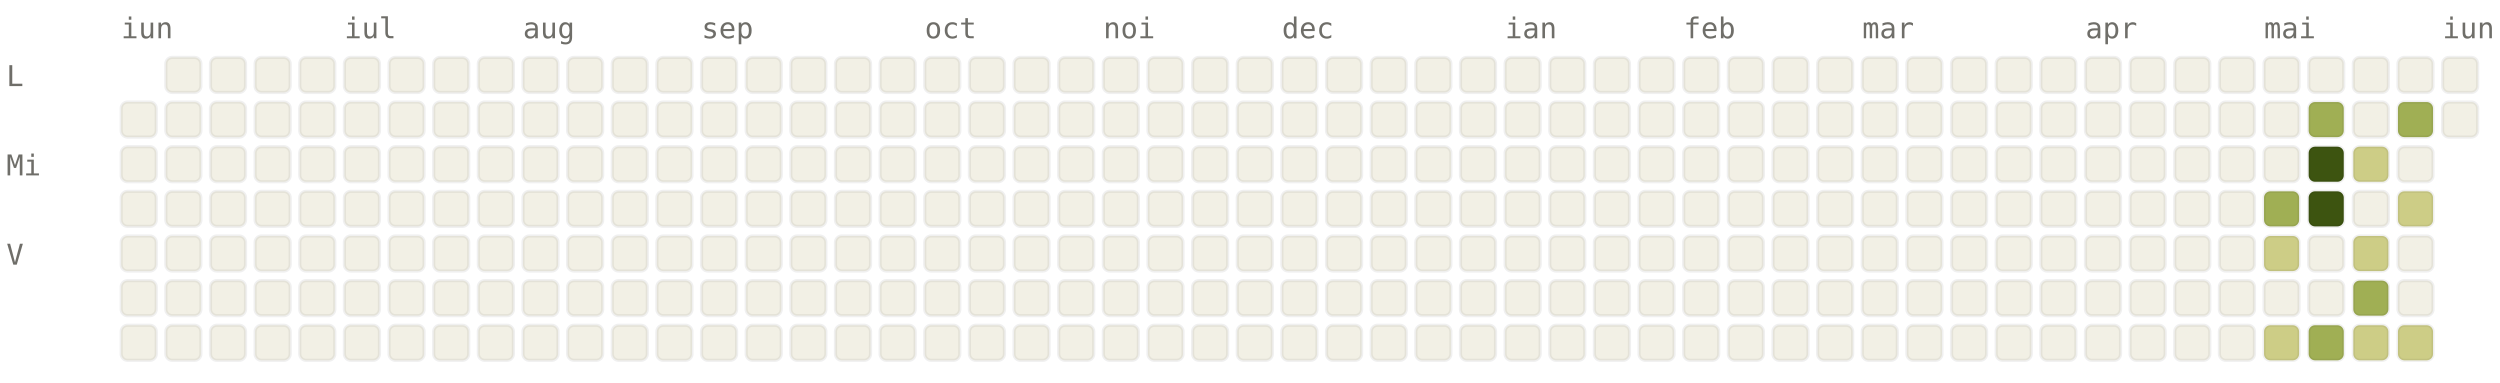
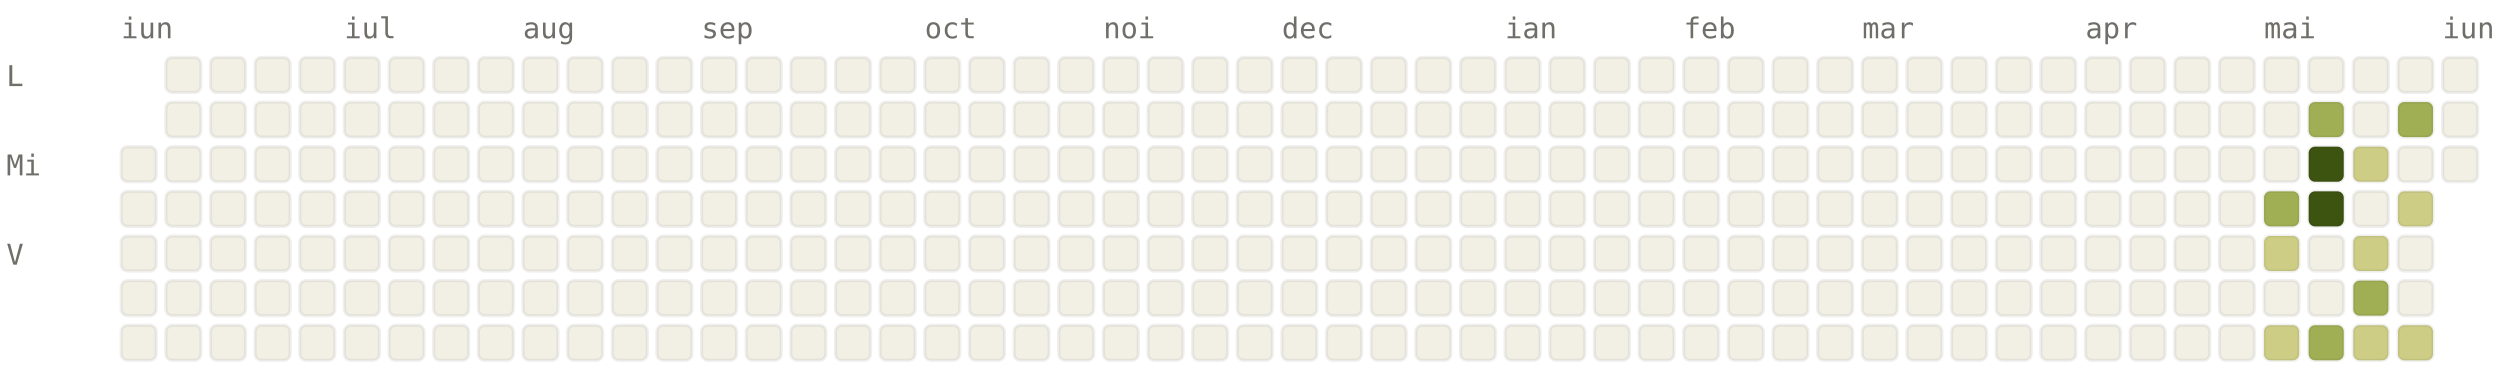
<svg xmlns="http://www.w3.org/2000/svg" viewBox="0 0 784 120" width="784" height="120" font-family="ui-monospace, SFMono-Regular, Menlo, monospace" font-size="9">
  <style>.l0{fill:#F2F0E5;stroke:rgba(0,0,0,0.06)}.l1{fill:#CDCD86;stroke:rgba(0,0,0,0.06)}.l2{fill:#A0AF54;stroke:rgba(0,0,0,0.06)}.l3{fill:#66800B;stroke:rgba(0,0,0,0.06)}.l4{fill:#3D5410;stroke:rgba(0,0,0,0.06)}.lbl{fill:#6F6E69}@media (prefers-color-scheme: dark){.l0{fill:#1C1B1A;stroke:rgba(255,255,255,0.04)}.l1{fill:#2A3D11;stroke:rgba(255,255,255,0.04)}.l2{fill:#4D6B0E;stroke:rgba(255,255,255,0.04)}.l3{fill:#879A39;stroke:rgba(255,255,255,0.04)}.l4{fill:#CDCD86;stroke:rgba(255,255,255,0.04)}.lbl{fill:#878580}}</style>
  <text x="38" y="12" class="lbl">iun</text>
  <text x="108" y="12" class="lbl">iul</text>
  <text x="164" y="12" class="lbl">aug</text>
  <text x="220" y="12" class="lbl">sep</text>
  <text x="290" y="12" class="lbl">oct</text>
  <text x="346" y="12" class="lbl">noi</text>
  <text x="402" y="12" class="lbl">dec</text>
  <text x="472" y="12" class="lbl">ian</text>
  <text x="528" y="12" class="lbl">feb</text>
  <text x="584" y="12" class="lbl">mar</text>
  <text x="654" y="12" class="lbl">apr</text>
  <text x="710" y="12" class="lbl">mai</text>
  <text x="766" y="12" class="lbl">iun</text>
  <text x="2" y="27" class="lbl">L</text>
  <text x="2" y="55" class="lbl">Mi</text>
  <text x="2" y="83" class="lbl">V</text>
-   <rect x="38" y="32" width="11" height="11" rx="2" ry="2" class="l0" />
  <rect x="38" y="46" width="11" height="11" rx="2" ry="2" class="l0" />
  <rect x="38" y="60" width="11" height="11" rx="2" ry="2" class="l0" />
  <rect x="38" y="74" width="11" height="11" rx="2" ry="2" class="l0" />
  <rect x="38" y="88" width="11" height="11" rx="2" ry="2" class="l0" />
  <rect x="38" y="102" width="11" height="11" rx="2" ry="2" class="l0" />
  <rect x="52" y="18" width="11" height="11" rx="2" ry="2" class="l0" />
  <rect x="52" y="32" width="11" height="11" rx="2" ry="2" class="l0" />
  <rect x="52" y="46" width="11" height="11" rx="2" ry="2" class="l0" />
  <rect x="52" y="60" width="11" height="11" rx="2" ry="2" class="l0" />
  <rect x="52" y="74" width="11" height="11" rx="2" ry="2" class="l0" />
  <rect x="52" y="88" width="11" height="11" rx="2" ry="2" class="l0" />
  <rect x="52" y="102" width="11" height="11" rx="2" ry="2" class="l0" />
  <rect x="66" y="18" width="11" height="11" rx="2" ry="2" class="l0" />
  <rect x="66" y="32" width="11" height="11" rx="2" ry="2" class="l0" />
  <rect x="66" y="46" width="11" height="11" rx="2" ry="2" class="l0" />
  <rect x="66" y="60" width="11" height="11" rx="2" ry="2" class="l0" />
  <rect x="66" y="74" width="11" height="11" rx="2" ry="2" class="l0" />
  <rect x="66" y="88" width="11" height="11" rx="2" ry="2" class="l0" />
  <rect x="66" y="102" width="11" height="11" rx="2" ry="2" class="l0" />
  <rect x="80" y="18" width="11" height="11" rx="2" ry="2" class="l0" />
  <rect x="80" y="32" width="11" height="11" rx="2" ry="2" class="l0" />
  <rect x="80" y="46" width="11" height="11" rx="2" ry="2" class="l0" />
  <rect x="80" y="60" width="11" height="11" rx="2" ry="2" class="l0" />
  <rect x="80" y="74" width="11" height="11" rx="2" ry="2" class="l0" />
  <rect x="80" y="88" width="11" height="11" rx="2" ry="2" class="l0" />
  <rect x="80" y="102" width="11" height="11" rx="2" ry="2" class="l0" />
  <rect x="94" y="18" width="11" height="11" rx="2" ry="2" class="l0" />
  <rect x="94" y="32" width="11" height="11" rx="2" ry="2" class="l0" />
  <rect x="94" y="46" width="11" height="11" rx="2" ry="2" class="l0" />
  <rect x="94" y="60" width="11" height="11" rx="2" ry="2" class="l0" />
  <rect x="94" y="74" width="11" height="11" rx="2" ry="2" class="l0" />
  <rect x="94" y="88" width="11" height="11" rx="2" ry="2" class="l0" />
  <rect x="94" y="102" width="11" height="11" rx="2" ry="2" class="l0" />
  <rect x="108" y="18" width="11" height="11" rx="2" ry="2" class="l0" />
  <rect x="108" y="32" width="11" height="11" rx="2" ry="2" class="l0" />
  <rect x="108" y="46" width="11" height="11" rx="2" ry="2" class="l0" />
  <rect x="108" y="60" width="11" height="11" rx="2" ry="2" class="l0" />
  <rect x="108" y="74" width="11" height="11" rx="2" ry="2" class="l0" />
  <rect x="108" y="88" width="11" height="11" rx="2" ry="2" class="l0" />
  <rect x="108" y="102" width="11" height="11" rx="2" ry="2" class="l0" />
  <rect x="122" y="18" width="11" height="11" rx="2" ry="2" class="l0" />
  <rect x="122" y="32" width="11" height="11" rx="2" ry="2" class="l0" />
  <rect x="122" y="46" width="11" height="11" rx="2" ry="2" class="l0" />
  <rect x="122" y="60" width="11" height="11" rx="2" ry="2" class="l0" />
  <rect x="122" y="74" width="11" height="11" rx="2" ry="2" class="l0" />
  <rect x="122" y="88" width="11" height="11" rx="2" ry="2" class="l0" />
  <rect x="122" y="102" width="11" height="11" rx="2" ry="2" class="l0" />
  <rect x="136" y="18" width="11" height="11" rx="2" ry="2" class="l0" />
  <rect x="136" y="32" width="11" height="11" rx="2" ry="2" class="l0" />
  <rect x="136" y="46" width="11" height="11" rx="2" ry="2" class="l0" />
  <rect x="136" y="60" width="11" height="11" rx="2" ry="2" class="l0" />
  <rect x="136" y="74" width="11" height="11" rx="2" ry="2" class="l0" />
  <rect x="136" y="88" width="11" height="11" rx="2" ry="2" class="l0" />
  <rect x="136" y="102" width="11" height="11" rx="2" ry="2" class="l0" />
  <rect x="150" y="18" width="11" height="11" rx="2" ry="2" class="l0" />
  <rect x="150" y="32" width="11" height="11" rx="2" ry="2" class="l0" />
  <rect x="150" y="46" width="11" height="11" rx="2" ry="2" class="l0" />
  <rect x="150" y="60" width="11" height="11" rx="2" ry="2" class="l0" />
  <rect x="150" y="74" width="11" height="11" rx="2" ry="2" class="l0" />
  <rect x="150" y="88" width="11" height="11" rx="2" ry="2" class="l0" />
  <rect x="150" y="102" width="11" height="11" rx="2" ry="2" class="l0" />
  <rect x="164" y="18" width="11" height="11" rx="2" ry="2" class="l0" />
  <rect x="164" y="32" width="11" height="11" rx="2" ry="2" class="l0" />
  <rect x="164" y="46" width="11" height="11" rx="2" ry="2" class="l0" />
  <rect x="164" y="60" width="11" height="11" rx="2" ry="2" class="l0" />
  <rect x="164" y="74" width="11" height="11" rx="2" ry="2" class="l0" />
  <rect x="164" y="88" width="11" height="11" rx="2" ry="2" class="l0" />
  <rect x="164" y="102" width="11" height="11" rx="2" ry="2" class="l0" />
  <rect x="178" y="18" width="11" height="11" rx="2" ry="2" class="l0" />
  <rect x="178" y="32" width="11" height="11" rx="2" ry="2" class="l0" />
  <rect x="178" y="46" width="11" height="11" rx="2" ry="2" class="l0" />
  <rect x="178" y="60" width="11" height="11" rx="2" ry="2" class="l0" />
  <rect x="178" y="74" width="11" height="11" rx="2" ry="2" class="l0" />
  <rect x="178" y="88" width="11" height="11" rx="2" ry="2" class="l0" />
  <rect x="178" y="102" width="11" height="11" rx="2" ry="2" class="l0" />
  <rect x="192" y="18" width="11" height="11" rx="2" ry="2" class="l0" />
  <rect x="192" y="32" width="11" height="11" rx="2" ry="2" class="l0" />
  <rect x="192" y="46" width="11" height="11" rx="2" ry="2" class="l0" />
  <rect x="192" y="60" width="11" height="11" rx="2" ry="2" class="l0" />
  <rect x="192" y="74" width="11" height="11" rx="2" ry="2" class="l0" />
  <rect x="192" y="88" width="11" height="11" rx="2" ry="2" class="l0" />
  <rect x="192" y="102" width="11" height="11" rx="2" ry="2" class="l0" />
  <rect x="206" y="18" width="11" height="11" rx="2" ry="2" class="l0" />
  <rect x="206" y="32" width="11" height="11" rx="2" ry="2" class="l0" />
  <rect x="206" y="46" width="11" height="11" rx="2" ry="2" class="l0" />
  <rect x="206" y="60" width="11" height="11" rx="2" ry="2" class="l0" />
  <rect x="206" y="74" width="11" height="11" rx="2" ry="2" class="l0" />
  <rect x="206" y="88" width="11" height="11" rx="2" ry="2" class="l0" />
  <rect x="206" y="102" width="11" height="11" rx="2" ry="2" class="l0" />
  <rect x="220" y="18" width="11" height="11" rx="2" ry="2" class="l0" />
  <rect x="220" y="32" width="11" height="11" rx="2" ry="2" class="l0" />
  <rect x="220" y="46" width="11" height="11" rx="2" ry="2" class="l0" />
  <rect x="220" y="60" width="11" height="11" rx="2" ry="2" class="l0" />
  <rect x="220" y="74" width="11" height="11" rx="2" ry="2" class="l0" />
  <rect x="220" y="88" width="11" height="11" rx="2" ry="2" class="l0" />
  <rect x="220" y="102" width="11" height="11" rx="2" ry="2" class="l0" />
  <rect x="234" y="18" width="11" height="11" rx="2" ry="2" class="l0" />
  <rect x="234" y="32" width="11" height="11" rx="2" ry="2" class="l0" />
  <rect x="234" y="46" width="11" height="11" rx="2" ry="2" class="l0" />
  <rect x="234" y="60" width="11" height="11" rx="2" ry="2" class="l0" />
  <rect x="234" y="74" width="11" height="11" rx="2" ry="2" class="l0" />
  <rect x="234" y="88" width="11" height="11" rx="2" ry="2" class="l0" />
  <rect x="234" y="102" width="11" height="11" rx="2" ry="2" class="l0" />
  <rect x="248" y="18" width="11" height="11" rx="2" ry="2" class="l0" />
  <rect x="248" y="32" width="11" height="11" rx="2" ry="2" class="l0" />
  <rect x="248" y="46" width="11" height="11" rx="2" ry="2" class="l0" />
  <rect x="248" y="60" width="11" height="11" rx="2" ry="2" class="l0" />
  <rect x="248" y="74" width="11" height="11" rx="2" ry="2" class="l0" />
  <rect x="248" y="88" width="11" height="11" rx="2" ry="2" class="l0" />
  <rect x="248" y="102" width="11" height="11" rx="2" ry="2" class="l0" />
  <rect x="262" y="18" width="11" height="11" rx="2" ry="2" class="l0" />
  <rect x="262" y="32" width="11" height="11" rx="2" ry="2" class="l0" />
  <rect x="262" y="46" width="11" height="11" rx="2" ry="2" class="l0" />
  <rect x="262" y="60" width="11" height="11" rx="2" ry="2" class="l0" />
  <rect x="262" y="74" width="11" height="11" rx="2" ry="2" class="l0" />
  <rect x="262" y="88" width="11" height="11" rx="2" ry="2" class="l0" />
  <rect x="262" y="102" width="11" height="11" rx="2" ry="2" class="l0" />
  <rect x="276" y="18" width="11" height="11" rx="2" ry="2" class="l0" />
  <rect x="276" y="32" width="11" height="11" rx="2" ry="2" class="l0" />
  <rect x="276" y="46" width="11" height="11" rx="2" ry="2" class="l0" />
  <rect x="276" y="60" width="11" height="11" rx="2" ry="2" class="l0" />
  <rect x="276" y="74" width="11" height="11" rx="2" ry="2" class="l0" />
  <rect x="276" y="88" width="11" height="11" rx="2" ry="2" class="l0" />
  <rect x="276" y="102" width="11" height="11" rx="2" ry="2" class="l0" />
  <rect x="290" y="18" width="11" height="11" rx="2" ry="2" class="l0" />
  <rect x="290" y="32" width="11" height="11" rx="2" ry="2" class="l0" />
  <rect x="290" y="46" width="11" height="11" rx="2" ry="2" class="l0" />
  <rect x="290" y="60" width="11" height="11" rx="2" ry="2" class="l0" />
  <rect x="290" y="74" width="11" height="11" rx="2" ry="2" class="l0" />
  <rect x="290" y="88" width="11" height="11" rx="2" ry="2" class="l0" />
  <rect x="290" y="102" width="11" height="11" rx="2" ry="2" class="l0" />
  <rect x="304" y="18" width="11" height="11" rx="2" ry="2" class="l0" />
  <rect x="304" y="32" width="11" height="11" rx="2" ry="2" class="l0" />
  <rect x="304" y="46" width="11" height="11" rx="2" ry="2" class="l0" />
  <rect x="304" y="60" width="11" height="11" rx="2" ry="2" class="l0" />
  <rect x="304" y="74" width="11" height="11" rx="2" ry="2" class="l0" />
  <rect x="304" y="88" width="11" height="11" rx="2" ry="2" class="l0" />
  <rect x="304" y="102" width="11" height="11" rx="2" ry="2" class="l0" />
  <rect x="318" y="18" width="11" height="11" rx="2" ry="2" class="l0" />
  <rect x="318" y="32" width="11" height="11" rx="2" ry="2" class="l0" />
  <rect x="318" y="46" width="11" height="11" rx="2" ry="2" class="l0" />
  <rect x="318" y="60" width="11" height="11" rx="2" ry="2" class="l0" />
  <rect x="318" y="74" width="11" height="11" rx="2" ry="2" class="l0" />
  <rect x="318" y="88" width="11" height="11" rx="2" ry="2" class="l0" />
  <rect x="318" y="102" width="11" height="11" rx="2" ry="2" class="l0" />
  <rect x="332" y="18" width="11" height="11" rx="2" ry="2" class="l0" />
  <rect x="332" y="32" width="11" height="11" rx="2" ry="2" class="l0" />
  <rect x="332" y="46" width="11" height="11" rx="2" ry="2" class="l0" />
  <rect x="332" y="60" width="11" height="11" rx="2" ry="2" class="l0" />
  <rect x="332" y="74" width="11" height="11" rx="2" ry="2" class="l0" />
  <rect x="332" y="88" width="11" height="11" rx="2" ry="2" class="l0" />
  <rect x="332" y="102" width="11" height="11" rx="2" ry="2" class="l0" />
  <rect x="346" y="18" width="11" height="11" rx="2" ry="2" class="l0" />
  <rect x="346" y="32" width="11" height="11" rx="2" ry="2" class="l0" />
  <rect x="346" y="46" width="11" height="11" rx="2" ry="2" class="l0" />
  <rect x="346" y="60" width="11" height="11" rx="2" ry="2" class="l0" />
  <rect x="346" y="74" width="11" height="11" rx="2" ry="2" class="l0" />
  <rect x="346" y="88" width="11" height="11" rx="2" ry="2" class="l0" />
  <rect x="346" y="102" width="11" height="11" rx="2" ry="2" class="l0" />
  <rect x="360" y="18" width="11" height="11" rx="2" ry="2" class="l0" />
  <rect x="360" y="32" width="11" height="11" rx="2" ry="2" class="l0" />
  <rect x="360" y="46" width="11" height="11" rx="2" ry="2" class="l0" />
  <rect x="360" y="60" width="11" height="11" rx="2" ry="2" class="l0" />
  <rect x="360" y="74" width="11" height="11" rx="2" ry="2" class="l0" />
  <rect x="360" y="88" width="11" height="11" rx="2" ry="2" class="l0" />
  <rect x="360" y="102" width="11" height="11" rx="2" ry="2" class="l0" />
  <rect x="374" y="18" width="11" height="11" rx="2" ry="2" class="l0" />
  <rect x="374" y="32" width="11" height="11" rx="2" ry="2" class="l0" />
  <rect x="374" y="46" width="11" height="11" rx="2" ry="2" class="l0" />
  <rect x="374" y="60" width="11" height="11" rx="2" ry="2" class="l0" />
  <rect x="374" y="74" width="11" height="11" rx="2" ry="2" class="l0" />
  <rect x="374" y="88" width="11" height="11" rx="2" ry="2" class="l0" />
  <rect x="374" y="102" width="11" height="11" rx="2" ry="2" class="l0" />
  <rect x="388" y="18" width="11" height="11" rx="2" ry="2" class="l0" />
  <rect x="388" y="32" width="11" height="11" rx="2" ry="2" class="l0" />
  <rect x="388" y="46" width="11" height="11" rx="2" ry="2" class="l0" />
  <rect x="388" y="60" width="11" height="11" rx="2" ry="2" class="l0" />
  <rect x="388" y="74" width="11" height="11" rx="2" ry="2" class="l0" />
  <rect x="388" y="88" width="11" height="11" rx="2" ry="2" class="l0" />
  <rect x="388" y="102" width="11" height="11" rx="2" ry="2" class="l0" />
  <rect x="402" y="18" width="11" height="11" rx="2" ry="2" class="l0" />
  <rect x="402" y="32" width="11" height="11" rx="2" ry="2" class="l0" />
  <rect x="402" y="46" width="11" height="11" rx="2" ry="2" class="l0" />
  <rect x="402" y="60" width="11" height="11" rx="2" ry="2" class="l0" />
  <rect x="402" y="74" width="11" height="11" rx="2" ry="2" class="l0" />
  <rect x="402" y="88" width="11" height="11" rx="2" ry="2" class="l0" />
  <rect x="402" y="102" width="11" height="11" rx="2" ry="2" class="l0" />
  <rect x="416" y="18" width="11" height="11" rx="2" ry="2" class="l0" />
  <rect x="416" y="32" width="11" height="11" rx="2" ry="2" class="l0" />
  <rect x="416" y="46" width="11" height="11" rx="2" ry="2" class="l0" />
  <rect x="416" y="60" width="11" height="11" rx="2" ry="2" class="l0" />
  <rect x="416" y="74" width="11" height="11" rx="2" ry="2" class="l0" />
  <rect x="416" y="88" width="11" height="11" rx="2" ry="2" class="l0" />
  <rect x="416" y="102" width="11" height="11" rx="2" ry="2" class="l0" />
  <rect x="430" y="18" width="11" height="11" rx="2" ry="2" class="l0" />
  <rect x="430" y="32" width="11" height="11" rx="2" ry="2" class="l0" />
  <rect x="430" y="46" width="11" height="11" rx="2" ry="2" class="l0" />
  <rect x="430" y="60" width="11" height="11" rx="2" ry="2" class="l0" />
  <rect x="430" y="74" width="11" height="11" rx="2" ry="2" class="l0" />
  <rect x="430" y="88" width="11" height="11" rx="2" ry="2" class="l0" />
  <rect x="430" y="102" width="11" height="11" rx="2" ry="2" class="l0" />
  <rect x="444" y="18" width="11" height="11" rx="2" ry="2" class="l0" />
  <rect x="444" y="32" width="11" height="11" rx="2" ry="2" class="l0" />
  <rect x="444" y="46" width="11" height="11" rx="2" ry="2" class="l0" />
  <rect x="444" y="60" width="11" height="11" rx="2" ry="2" class="l0" />
  <rect x="444" y="74" width="11" height="11" rx="2" ry="2" class="l0" />
  <rect x="444" y="88" width="11" height="11" rx="2" ry="2" class="l0" />
  <rect x="444" y="102" width="11" height="11" rx="2" ry="2" class="l0" />
  <rect x="458" y="18" width="11" height="11" rx="2" ry="2" class="l0" />
  <rect x="458" y="32" width="11" height="11" rx="2" ry="2" class="l0" />
  <rect x="458" y="46" width="11" height="11" rx="2" ry="2" class="l0" />
  <rect x="458" y="60" width="11" height="11" rx="2" ry="2" class="l0" />
  <rect x="458" y="74" width="11" height="11" rx="2" ry="2" class="l0" />
  <rect x="458" y="88" width="11" height="11" rx="2" ry="2" class="l0" />
  <rect x="458" y="102" width="11" height="11" rx="2" ry="2" class="l0" />
  <rect x="472" y="18" width="11" height="11" rx="2" ry="2" class="l0" />
  <rect x="472" y="32" width="11" height="11" rx="2" ry="2" class="l0" />
  <rect x="472" y="46" width="11" height="11" rx="2" ry="2" class="l0" />
  <rect x="472" y="60" width="11" height="11" rx="2" ry="2" class="l0" />
  <rect x="472" y="74" width="11" height="11" rx="2" ry="2" class="l0" />
  <rect x="472" y="88" width="11" height="11" rx="2" ry="2" class="l0" />
  <rect x="472" y="102" width="11" height="11" rx="2" ry="2" class="l0" />
  <rect x="486" y="18" width="11" height="11" rx="2" ry="2" class="l0" />
  <rect x="486" y="32" width="11" height="11" rx="2" ry="2" class="l0" />
  <rect x="486" y="46" width="11" height="11" rx="2" ry="2" class="l0" />
  <rect x="486" y="60" width="11" height="11" rx="2" ry="2" class="l0" />
  <rect x="486" y="74" width="11" height="11" rx="2" ry="2" class="l0" />
  <rect x="486" y="88" width="11" height="11" rx="2" ry="2" class="l0" />
  <rect x="486" y="102" width="11" height="11" rx="2" ry="2" class="l0" />
  <rect x="500" y="18" width="11" height="11" rx="2" ry="2" class="l0" />
  <rect x="500" y="32" width="11" height="11" rx="2" ry="2" class="l0" />
  <rect x="500" y="46" width="11" height="11" rx="2" ry="2" class="l0" />
  <rect x="500" y="60" width="11" height="11" rx="2" ry="2" class="l0" />
  <rect x="500" y="74" width="11" height="11" rx="2" ry="2" class="l0" />
  <rect x="500" y="88" width="11" height="11" rx="2" ry="2" class="l0" />
  <rect x="500" y="102" width="11" height="11" rx="2" ry="2" class="l0" />
  <rect x="514" y="18" width="11" height="11" rx="2" ry="2" class="l0" />
  <rect x="514" y="32" width="11" height="11" rx="2" ry="2" class="l0" />
  <rect x="514" y="46" width="11" height="11" rx="2" ry="2" class="l0" />
  <rect x="514" y="60" width="11" height="11" rx="2" ry="2" class="l0" />
  <rect x="514" y="74" width="11" height="11" rx="2" ry="2" class="l0" />
  <rect x="514" y="88" width="11" height="11" rx="2" ry="2" class="l0" />
  <rect x="514" y="102" width="11" height="11" rx="2" ry="2" class="l0" />
  <rect x="528" y="18" width="11" height="11" rx="2" ry="2" class="l0" />
  <rect x="528" y="32" width="11" height="11" rx="2" ry="2" class="l0" />
  <rect x="528" y="46" width="11" height="11" rx="2" ry="2" class="l0" />
  <rect x="528" y="60" width="11" height="11" rx="2" ry="2" class="l0" />
  <rect x="528" y="74" width="11" height="11" rx="2" ry="2" class="l0" />
  <rect x="528" y="88" width="11" height="11" rx="2" ry="2" class="l0" />
  <rect x="528" y="102" width="11" height="11" rx="2" ry="2" class="l0" />
  <rect x="542" y="18" width="11" height="11" rx="2" ry="2" class="l0" />
  <rect x="542" y="32" width="11" height="11" rx="2" ry="2" class="l0" />
  <rect x="542" y="46" width="11" height="11" rx="2" ry="2" class="l0" />
  <rect x="542" y="60" width="11" height="11" rx="2" ry="2" class="l0" />
  <rect x="542" y="74" width="11" height="11" rx="2" ry="2" class="l0" />
  <rect x="542" y="88" width="11" height="11" rx="2" ry="2" class="l0" />
  <rect x="542" y="102" width="11" height="11" rx="2" ry="2" class="l0" />
  <rect x="556" y="18" width="11" height="11" rx="2" ry="2" class="l0" />
  <rect x="556" y="32" width="11" height="11" rx="2" ry="2" class="l0" />
  <rect x="556" y="46" width="11" height="11" rx="2" ry="2" class="l0" />
  <rect x="556" y="60" width="11" height="11" rx="2" ry="2" class="l0" />
  <rect x="556" y="74" width="11" height="11" rx="2" ry="2" class="l0" />
  <rect x="556" y="88" width="11" height="11" rx="2" ry="2" class="l0" />
  <rect x="556" y="102" width="11" height="11" rx="2" ry="2" class="l0" />
  <rect x="570" y="18" width="11" height="11" rx="2" ry="2" class="l0" />
  <rect x="570" y="32" width="11" height="11" rx="2" ry="2" class="l0" />
  <rect x="570" y="46" width="11" height="11" rx="2" ry="2" class="l0" />
  <rect x="570" y="60" width="11" height="11" rx="2" ry="2" class="l0" />
  <rect x="570" y="74" width="11" height="11" rx="2" ry="2" class="l0" />
  <rect x="570" y="88" width="11" height="11" rx="2" ry="2" class="l0" />
  <rect x="570" y="102" width="11" height="11" rx="2" ry="2" class="l0" />
  <rect x="584" y="18" width="11" height="11" rx="2" ry="2" class="l0" />
  <rect x="584" y="32" width="11" height="11" rx="2" ry="2" class="l0" />
  <rect x="584" y="46" width="11" height="11" rx="2" ry="2" class="l0" />
  <rect x="584" y="60" width="11" height="11" rx="2" ry="2" class="l0" />
  <rect x="584" y="74" width="11" height="11" rx="2" ry="2" class="l0" />
  <rect x="584" y="88" width="11" height="11" rx="2" ry="2" class="l0" />
  <rect x="584" y="102" width="11" height="11" rx="2" ry="2" class="l0" />
  <rect x="598" y="18" width="11" height="11" rx="2" ry="2" class="l0" />
  <rect x="598" y="32" width="11" height="11" rx="2" ry="2" class="l0" />
  <rect x="598" y="46" width="11" height="11" rx="2" ry="2" class="l0" />
  <rect x="598" y="60" width="11" height="11" rx="2" ry="2" class="l0" />
  <rect x="598" y="74" width="11" height="11" rx="2" ry="2" class="l0" />
  <rect x="598" y="88" width="11" height="11" rx="2" ry="2" class="l0" />
  <rect x="598" y="102" width="11" height="11" rx="2" ry="2" class="l0" />
  <rect x="612" y="18" width="11" height="11" rx="2" ry="2" class="l0" />
  <rect x="612" y="32" width="11" height="11" rx="2" ry="2" class="l0" />
  <rect x="612" y="46" width="11" height="11" rx="2" ry="2" class="l0" />
  <rect x="612" y="60" width="11" height="11" rx="2" ry="2" class="l0" />
  <rect x="612" y="74" width="11" height="11" rx="2" ry="2" class="l0" />
  <rect x="612" y="88" width="11" height="11" rx="2" ry="2" class="l0" />
  <rect x="612" y="102" width="11" height="11" rx="2" ry="2" class="l0" />
  <rect x="626" y="18" width="11" height="11" rx="2" ry="2" class="l0" />
  <rect x="626" y="32" width="11" height="11" rx="2" ry="2" class="l0" />
  <rect x="626" y="46" width="11" height="11" rx="2" ry="2" class="l0" />
  <rect x="626" y="60" width="11" height="11" rx="2" ry="2" class="l0" />
  <rect x="626" y="74" width="11" height="11" rx="2" ry="2" class="l0" />
  <rect x="626" y="88" width="11" height="11" rx="2" ry="2" class="l0" />
  <rect x="626" y="102" width="11" height="11" rx="2" ry="2" class="l0" />
  <rect x="640" y="18" width="11" height="11" rx="2" ry="2" class="l0" />
  <rect x="640" y="32" width="11" height="11" rx="2" ry="2" class="l0" />
  <rect x="640" y="46" width="11" height="11" rx="2" ry="2" class="l0" />
  <rect x="640" y="60" width="11" height="11" rx="2" ry="2" class="l0" />
  <rect x="640" y="74" width="11" height="11" rx="2" ry="2" class="l0" />
  <rect x="640" y="88" width="11" height="11" rx="2" ry="2" class="l0" />
  <rect x="640" y="102" width="11" height="11" rx="2" ry="2" class="l0" />
  <rect x="654" y="18" width="11" height="11" rx="2" ry="2" class="l0" />
  <rect x="654" y="32" width="11" height="11" rx="2" ry="2" class="l0" />
  <rect x="654" y="46" width="11" height="11" rx="2" ry="2" class="l0" />
  <rect x="654" y="60" width="11" height="11" rx="2" ry="2" class="l0" />
  <rect x="654" y="74" width="11" height="11" rx="2" ry="2" class="l0" />
  <rect x="654" y="88" width="11" height="11" rx="2" ry="2" class="l0" />
  <rect x="654" y="102" width="11" height="11" rx="2" ry="2" class="l0" />
  <rect x="668" y="18" width="11" height="11" rx="2" ry="2" class="l0" />
  <rect x="668" y="32" width="11" height="11" rx="2" ry="2" class="l0" />
  <rect x="668" y="46" width="11" height="11" rx="2" ry="2" class="l0" />
  <rect x="668" y="60" width="11" height="11" rx="2" ry="2" class="l0" />
  <rect x="668" y="74" width="11" height="11" rx="2" ry="2" class="l0" />
  <rect x="668" y="88" width="11" height="11" rx="2" ry="2" class="l0" />
  <rect x="668" y="102" width="11" height="11" rx="2" ry="2" class="l0" />
  <rect x="682" y="18" width="11" height="11" rx="2" ry="2" class="l0" />
  <rect x="682" y="32" width="11" height="11" rx="2" ry="2" class="l0" />
  <rect x="682" y="46" width="11" height="11" rx="2" ry="2" class="l0" />
  <rect x="682" y="60" width="11" height="11" rx="2" ry="2" class="l0" />
  <rect x="682" y="74" width="11" height="11" rx="2" ry="2" class="l0" />
  <rect x="682" y="88" width="11" height="11" rx="2" ry="2" class="l0" />
  <rect x="682" y="102" width="11" height="11" rx="2" ry="2" class="l0" />
  <rect x="696" y="18" width="11" height="11" rx="2" ry="2" class="l0" />
  <rect x="696" y="32" width="11" height="11" rx="2" ry="2" class="l0" />
  <rect x="696" y="46" width="11" height="11" rx="2" ry="2" class="l0" />
  <rect x="696" y="60" width="11" height="11" rx="2" ry="2" class="l0" />
  <rect x="696" y="74" width="11" height="11" rx="2" ry="2" class="l0" />
  <rect x="696" y="88" width="11" height="11" rx="2" ry="2" class="l0" />
  <rect x="696" y="102" width="11" height="11" rx="2" ry="2" class="l0" />
  <rect x="710" y="18" width="11" height="11" rx="2" ry="2" class="l0" />
  <rect x="710" y="32" width="11" height="11" rx="2" ry="2" class="l0" />
  <rect x="710" y="46" width="11" height="11" rx="2" ry="2" class="l0" />
  <rect x="710" y="60" width="11" height="11" rx="2" ry="2" class="l2" />
  <rect x="710" y="74" width="11" height="11" rx="2" ry="2" class="l1" />
  <rect x="710" y="88" width="11" height="11" rx="2" ry="2" class="l0" />
  <rect x="710" y="102" width="11" height="11" rx="2" ry="2" class="l1" />
  <rect x="724" y="18" width="11" height="11" rx="2" ry="2" class="l0" />
  <rect x="724" y="32" width="11" height="11" rx="2" ry="2" class="l2" />
  <rect x="724" y="46" width="11" height="11" rx="2" ry="2" class="l4" />
  <rect x="724" y="60" width="11" height="11" rx="2" ry="2" class="l4" />
  <rect x="724" y="74" width="11" height="11" rx="2" ry="2" class="l0" />
  <rect x="724" y="88" width="11" height="11" rx="2" ry="2" class="l0" />
  <rect x="724" y="102" width="11" height="11" rx="2" ry="2" class="l2" />
  <rect x="738" y="18" width="11" height="11" rx="2" ry="2" class="l0" />
  <rect x="738" y="32" width="11" height="11" rx="2" ry="2" class="l0" />
  <rect x="738" y="46" width="11" height="11" rx="2" ry="2" class="l1" />
  <rect x="738" y="60" width="11" height="11" rx="2" ry="2" class="l0" />
  <rect x="738" y="74" width="11" height="11" rx="2" ry="2" class="l1" />
  <rect x="738" y="88" width="11" height="11" rx="2" ry="2" class="l2" />
  <rect x="738" y="102" width="11" height="11" rx="2" ry="2" class="l1" />
  <rect x="752" y="18" width="11" height="11" rx="2" ry="2" class="l0" />
  <rect x="752" y="32" width="11" height="11" rx="2" ry="2" class="l2" />
  <rect x="752" y="46" width="11" height="11" rx="2" ry="2" class="l0" />
  <rect x="752" y="60" width="11" height="11" rx="2" ry="2" class="l1" />
  <rect x="752" y="74" width="11" height="11" rx="2" ry="2" class="l0" />
  <rect x="752" y="88" width="11" height="11" rx="2" ry="2" class="l0" />
  <rect x="752" y="102" width="11" height="11" rx="2" ry="2" class="l1" />
  <rect x="766" y="18" width="11" height="11" rx="2" ry="2" class="l0" />
  <rect x="766" y="32" width="11" height="11" rx="2" ry="2" class="l0" />
+   <rect x="766" y="46" width="11" height="11" rx="2" ry="2" class="l0" />
</svg>
